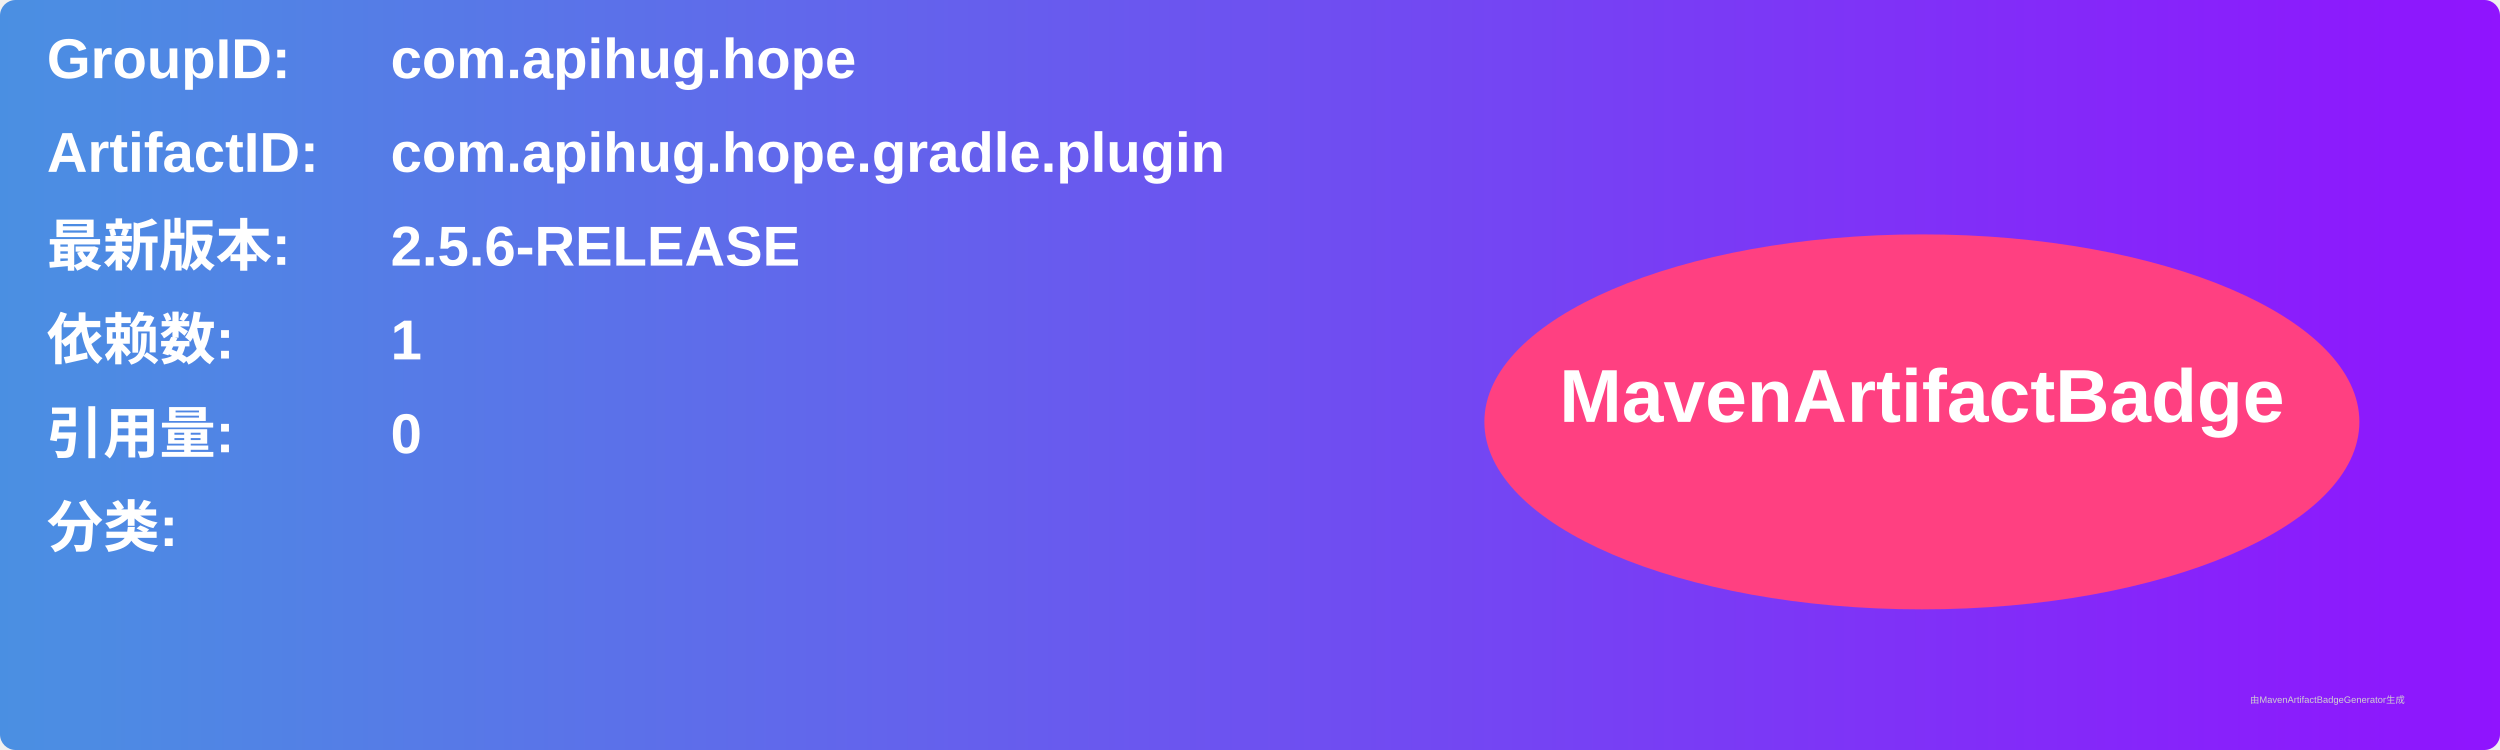
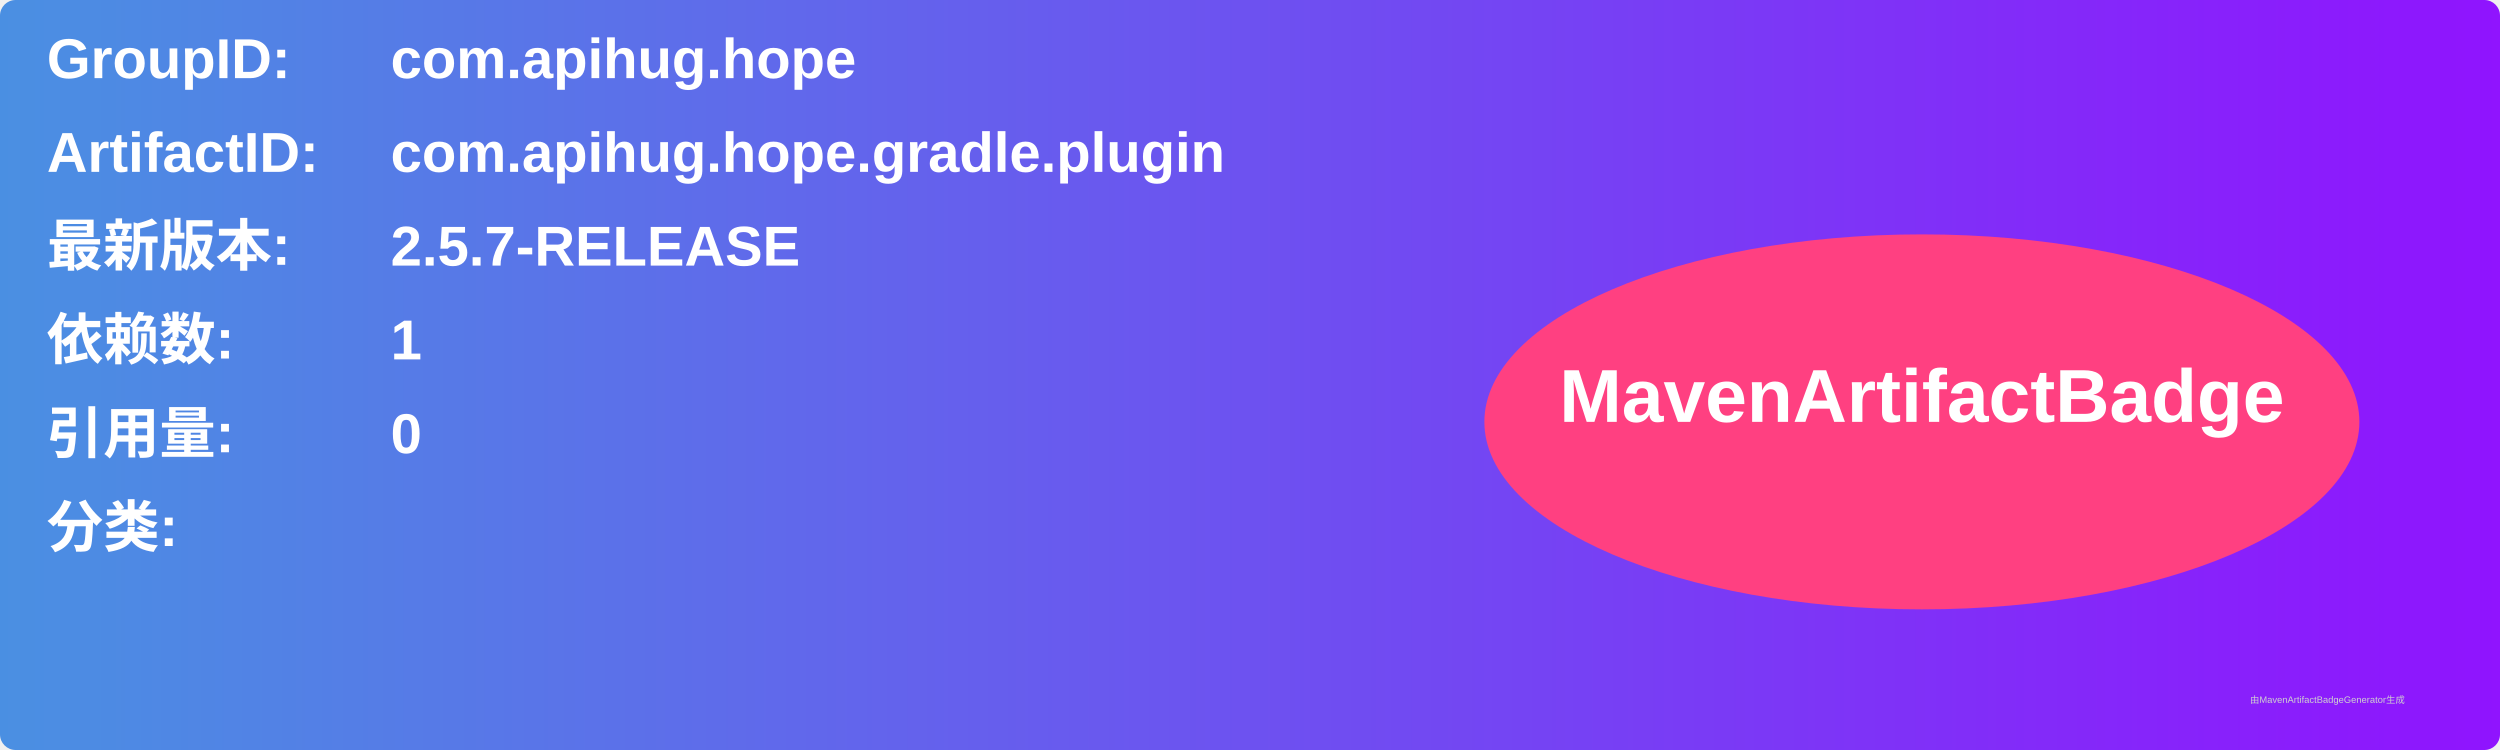
<svg xmlns="http://www.w3.org/2000/svg" width="800" height="240" viewBox="0 0 800 240">
  <linearGradient id="grad" x1="0%" y1="0%" x2="100%" y2="0%">
    <stop offset="0%" stop-color="#4a90e2" />
    <stop offset="100%" stop-color="#9013fe" />
  </linearGradient>
  <rect width="100%" height="100%" rx="5" ry="5" fill="url(#grad)" />
  <g transform="translate(15, 15)">
    <text x="0" y="10" font-family="Arial" font-size="18" fill="white" font-weight="bold" width="260">GroupID:</text>
    <text x="110" y="10" font-family="Arial" font-size="18" fill="white" font-weight="bold" width="460">com.apihug.hope</text>
    <text x="0" y="40" font-family="Arial" font-size="18" fill="white" font-weight="bold" width="260">ArtifactID:</text>
    <text x="110" y="40" font-family="Arial" font-size="18" fill="white" font-weight="bold" width="460">com.apihug.hope.gradle.plugin</text>
    <text x="0" y="70" font-family="Arial" font-size="18" fill="white" font-weight="bold">最新版本:</text>
    <text x="110" y="70" font-family="Arial" font-size="18" fill="white" font-weight="bold">
-       <tspan font-weight="bold">2.5.6-RELEASE</tspan>
+       <tspan font-weight="bold">2.5.7-RELEASE</tspan>
    </text>
    <text x="0" y="100" font-family="Arial" font-size="18" fill="white" font-weight="bold">依赖数: </text>
    <text x="110" y="100" font-family="Arial" font-size="18" fill="white">
      <tspan font-weight="bold">1</tspan>
    </text>
    <text x="0" y="130" font-family="Arial" font-size="18" fill="white" font-weight="bold">引用量: </text>
    <text x="110" y="130" font-family="Arial" font-size="18" fill="white">
      <tspan font-weight="bold">0</tspan>
    </text>
    <text x="0" y="160" font-family="Arial" font-size="18" fill="white" font-weight="bold">分类:</text>
    <text x="10" y="190" font-family="Arial" font-size="10" fill="white">
      <tspan font-weight="bold" />
    </text>
    <ellipse cx="600" cy="120" rx="140" ry="60" fill="#ff4081" />
    <text x="600" y="120" text-anchor="middle" font-family="Arial" font-size="24" fill="white" font-weight="bold">MavenArtifactBadge</text>
  </g>
  <text x="720" y="225" font-family="Arial" font-size="3" fill="#d0d0d0">由MavenArtifactBadgeGenerator生成</text>
</svg>
